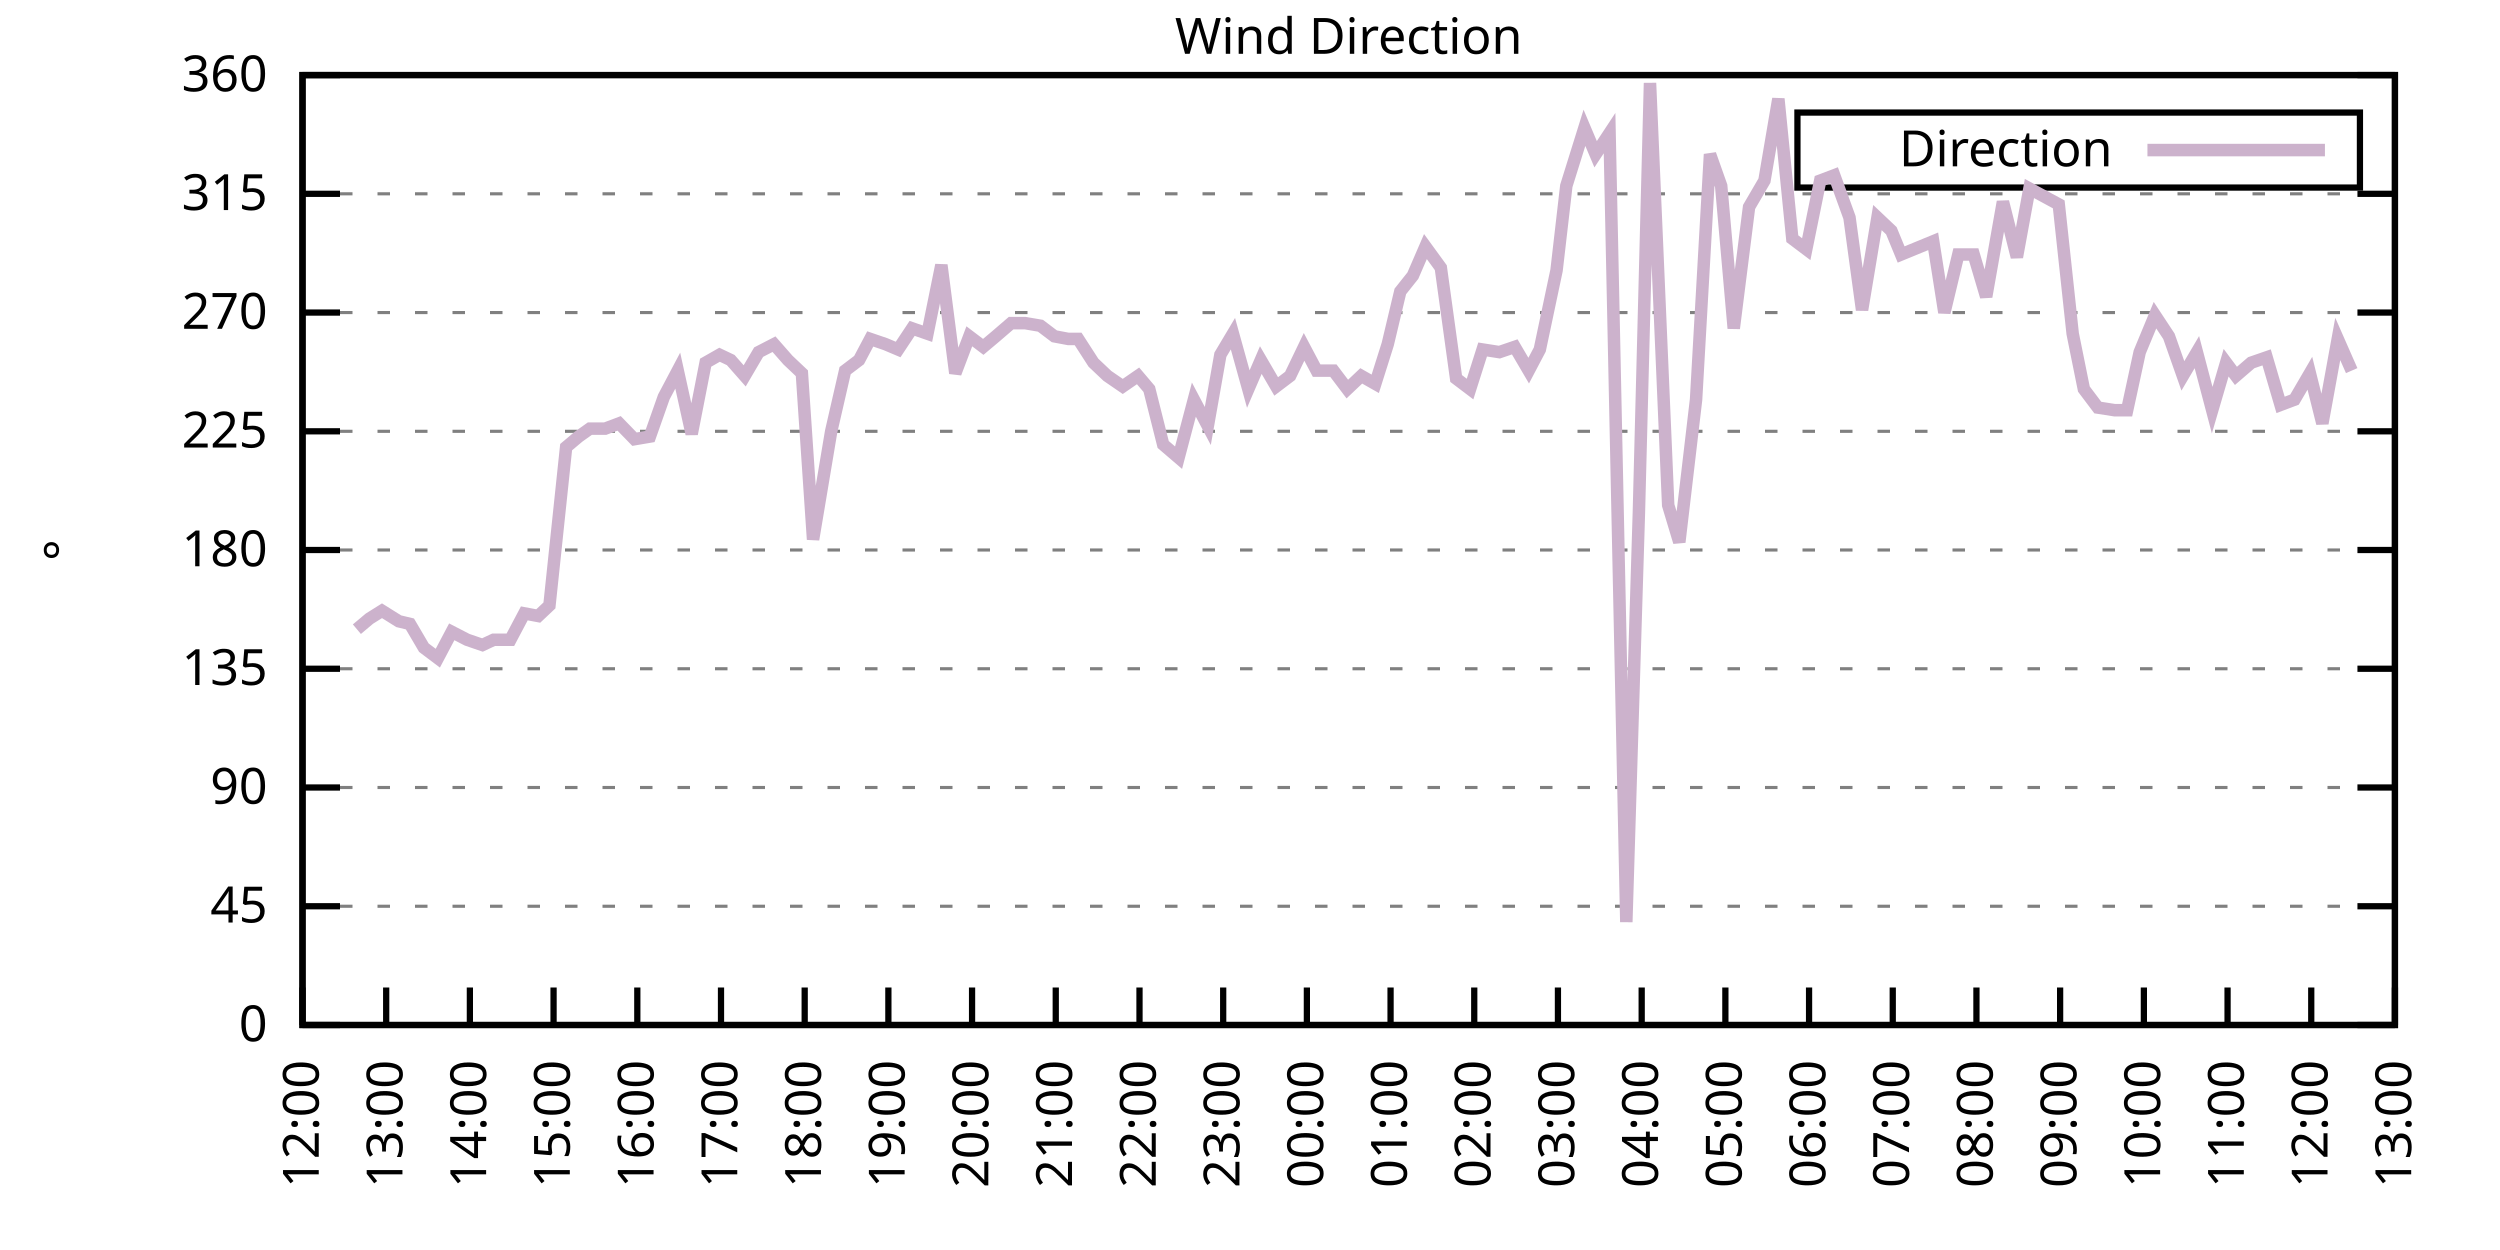
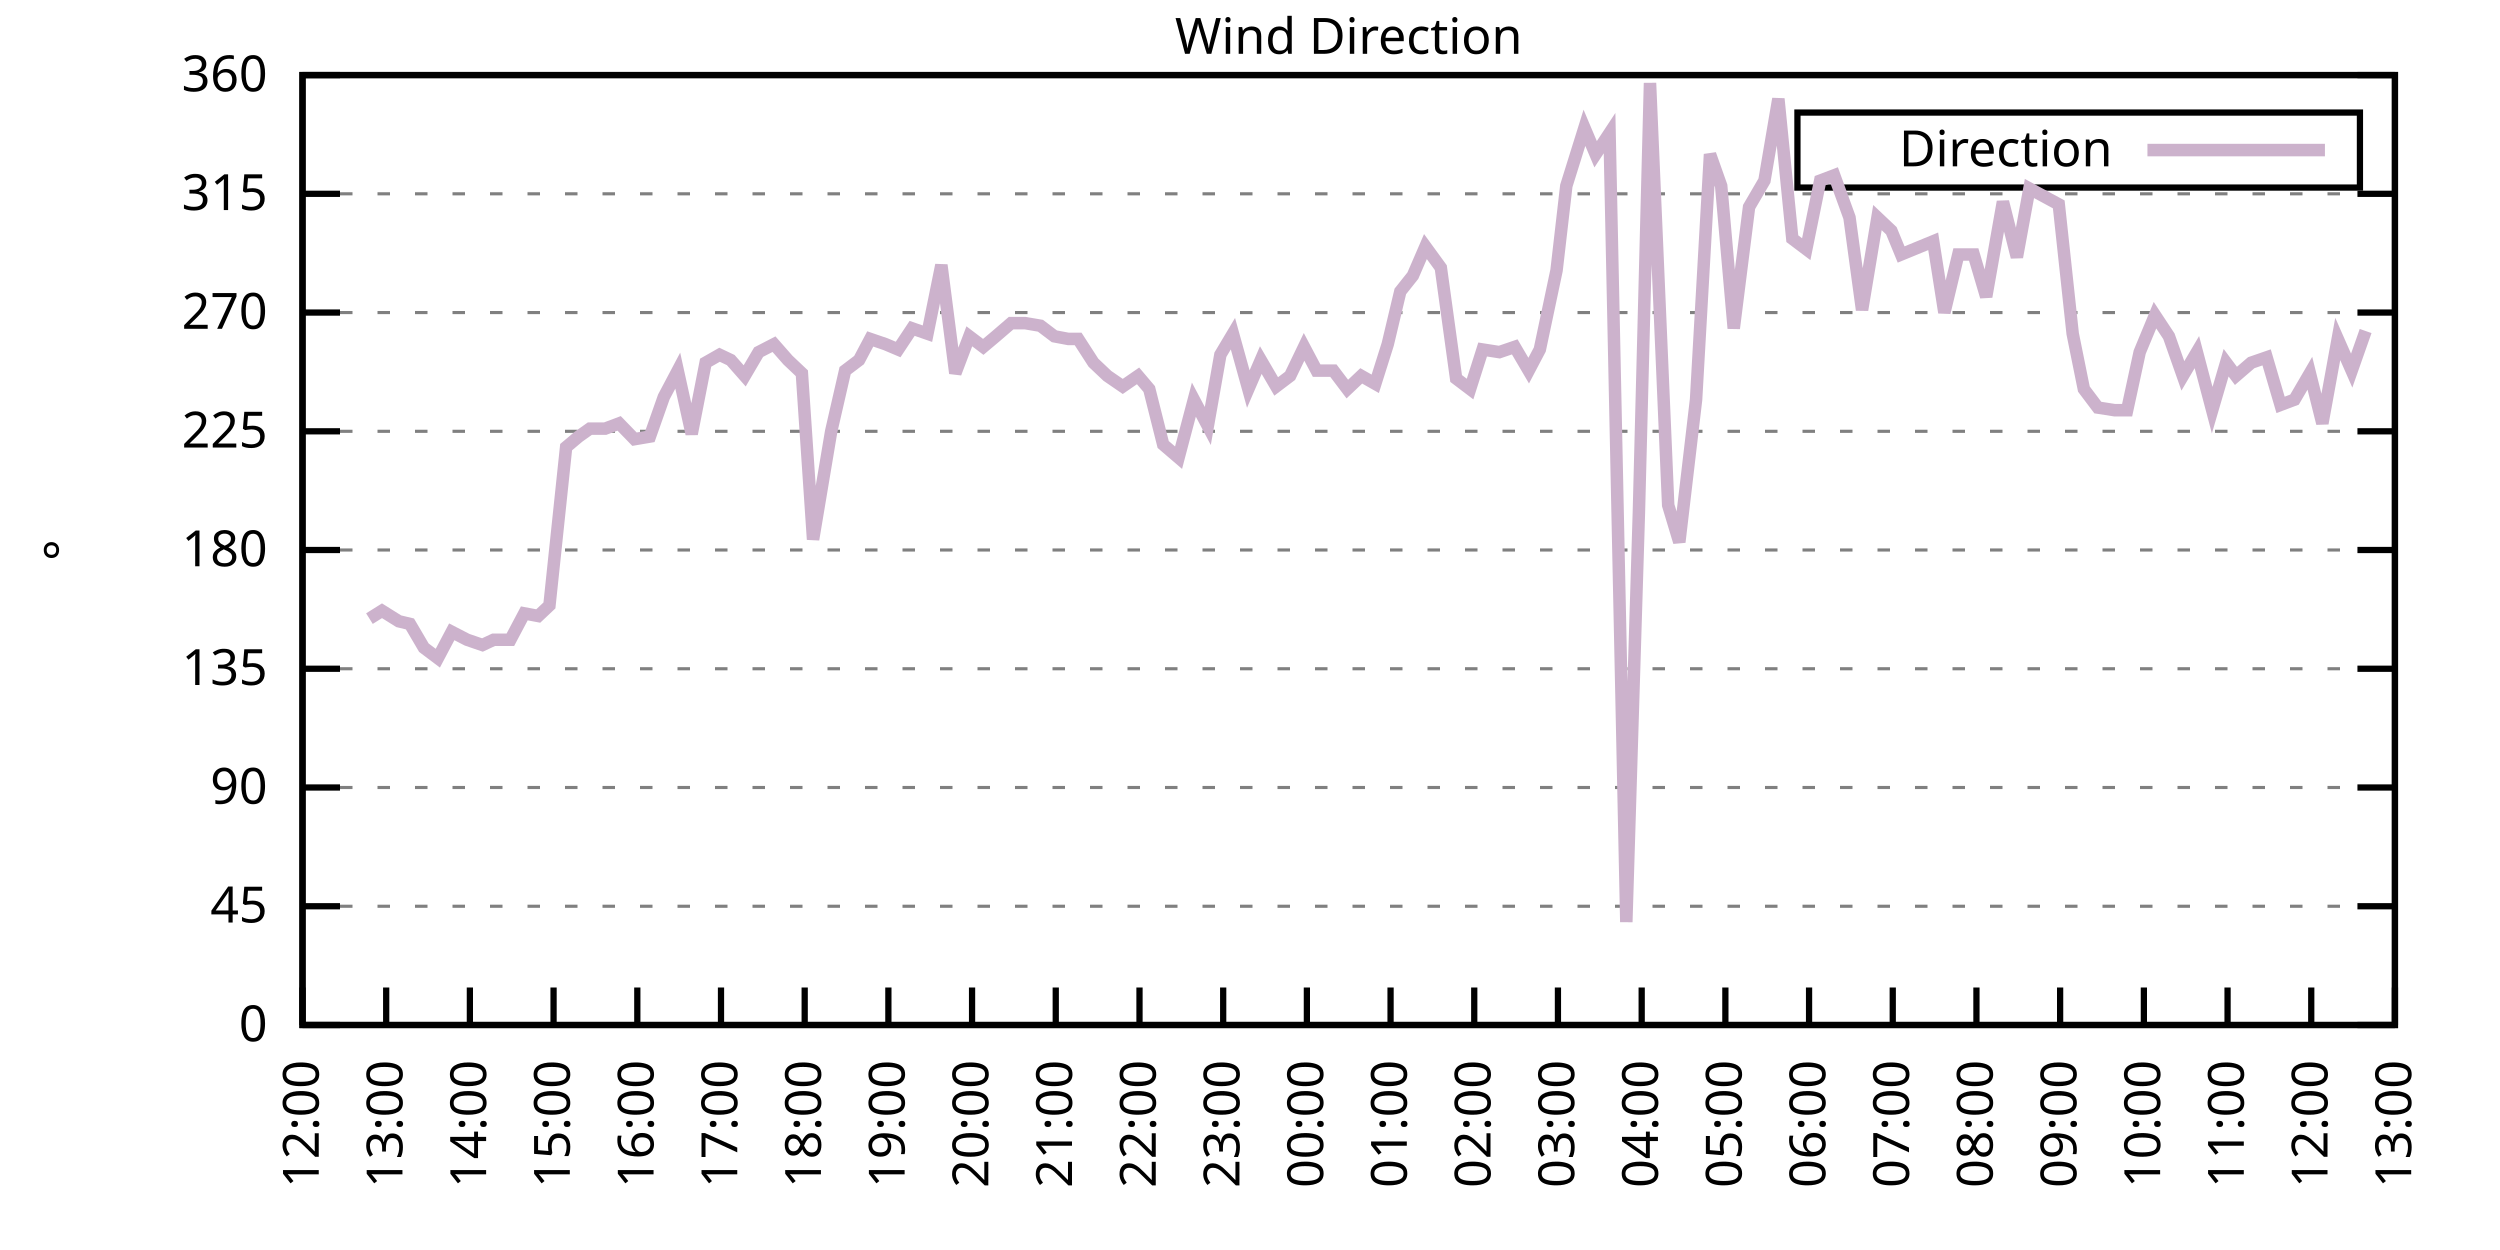
<svg xmlns="http://www.w3.org/2000/svg" xmlns:xlink="http://www.w3.org/1999/xlink" width="400" height="200" viewBox="0 0 400 200">
  <g id="gnuplot_canvas">
    <rect x="0" y="0" width="400" height="200" fill="none" />
    <defs>
      <circle id="gpDot" r="0.5" stroke-width="0.5" stroke="currentColor" />
      <path id="gpPt0" stroke-width="0.333" stroke="currentColor" d="M-1,0 h2 M0,-1 v2" />
      <path id="gpPt1" stroke-width="0.333" stroke="currentColor" d="M-1,-1 L1,1 M1,-1 L-1,1" />
      <path id="gpPt2" stroke-width="0.333" stroke="currentColor" d="M-1,0 L1,0 M0,-1 L0,1 M-1,-1 L1,1 M-1,1 L1,-1" />
      <rect id="gpPt3" stroke-width="0.333" stroke="currentColor" x="-1" y="-1" width="2" height="2" />
      <rect id="gpPt4" stroke-width="0.333" stroke="currentColor" fill="currentColor" x="-1" y="-1" width="2" height="2" />
      <circle id="gpPt5" stroke-width="0.333" stroke="currentColor" cx="0" cy="0" r="1" />
      <use xlink:href="#gpPt5" id="gpPt6" fill="currentColor" stroke="none" />
      <path id="gpPt7" stroke-width="0.333" stroke="currentColor" d="M0,-1.33 L-1.33,0.67 L1.33,0.67 z" />
      <use xlink:href="#gpPt7" id="gpPt8" fill="currentColor" stroke="none" />
      <use xlink:href="#gpPt7" id="gpPt9" stroke="currentColor" transform="rotate(180)" />
      <use xlink:href="#gpPt9" id="gpPt10" fill="currentColor" stroke="none" />
      <use xlink:href="#gpPt3" id="gpPt11" stroke="currentColor" transform="rotate(45)" />
      <use xlink:href="#gpPt11" id="gpPt12" fill="currentColor" stroke="none" />
      <path id="gpPt13" stroke-width="0.333" stroke="currentColor" d="M0,1.330 L1.265,0.411 L0.782,-1.067 L-0.782,-1.076 L-1.265,0.411 z" />
      <use xlink:href="#gpPt13" id="gpPt14" fill="currentColor" stroke="none" />
      <filter id="textbox" filterUnits="objectBoundingBox" x="0" y="0" height="1" width="1">
        <feFlood flood-color="white" flood-opacity="1" result="bgnd" />
        <feComposite in="SourceGraphic" in2="bgnd" operator="atop" />
      </filter>
      <filter id="greybox" filterUnits="objectBoundingBox" x="0" y="0" height="1" width="1">
        <feFlood flood-color="lightgrey" flood-opacity="1" result="grey" />
        <feComposite in="SourceGraphic" in2="grey" operator="atop" />
      </filter>
    </defs>
    <g fill="none" color="white" stroke="currentColor" stroke-width="1.00" stroke-linecap="butt" stroke-linejoin="miter">
</g>
    <g fill="none" color="black" stroke="currentColor" stroke-width="1.00" stroke-linecap="butt" stroke-linejoin="miter">
      <g stroke="none" shape-rendering="crispEdges">
        <polygon fill="rgb(255, 255, 255)" points="48.40,164.00 383.18,164.00 383.18,12.02 48.40,12.02 " />
      </g>
    </g>
    <g fill="none" color="black" stroke="currentColor" stroke-width="1.00" stroke-linecap="butt" stroke-linejoin="miter">
</g>
    <g fill="none" color="black" stroke="black" stroke-width="0.50" stroke-linecap="butt" stroke-linejoin="miter">
</g>
    <g fill="none" color="gray" stroke="currentColor" stroke-width="0.50" stroke-linecap="butt" stroke-linejoin="miter">
      <path stroke="gray" stroke-dasharray="2,4" class="gridline" d="M48.40,164.00 L383.19,164.00  " />
    </g>
    <g fill="none" color="gray" stroke="gray" stroke-width="1.00" stroke-linecap="butt" stroke-linejoin="miter">
</g>
    <g fill="none" color="black" stroke="currentColor" stroke-width="1.00" stroke-linecap="butt" stroke-linejoin="miter">
      <path stroke="black" d="M48.40,164.00 L54.40,164.00 M383.19,164.00 L377.19,164.00  " />
      <g transform="translate(42.80,166.60)" stroke="none" fill="black" font-family="Sans" font-size="8.00" text-anchor="end">
        <text>
          <tspan font-family="Sans"> 0</tspan>
        </text>
      </g>
    </g>
    <g fill="none" color="black" stroke="currentColor" stroke-width="1.00" stroke-linecap="butt" stroke-linejoin="miter">
</g>
    <g fill="none" color="black" stroke="black" stroke-width="0.50" stroke-linecap="butt" stroke-linejoin="miter">
</g>
    <g fill="none" color="gray" stroke="currentColor" stroke-width="0.50" stroke-linecap="butt" stroke-linejoin="miter">
      <path stroke="gray" stroke-dasharray="2,4" class="gridline" d="M48.40,145.00 L383.19,145.00  " />
    </g>
    <g fill="none" color="gray" stroke="gray" stroke-width="1.00" stroke-linecap="butt" stroke-linejoin="miter">
</g>
    <g fill="none" color="black" stroke="currentColor" stroke-width="1.00" stroke-linecap="butt" stroke-linejoin="miter">
      <path stroke="black" d="M48.40,145.00 L54.40,145.00 M383.19,145.00 L377.19,145.00  " />
      <g transform="translate(42.80,147.60)" stroke="none" fill="black" font-family="Sans" font-size="8.00" text-anchor="end">
        <text>
          <tspan font-family="Sans"> 45</tspan>
        </text>
      </g>
    </g>
    <g fill="none" color="black" stroke="currentColor" stroke-width="1.00" stroke-linecap="butt" stroke-linejoin="miter">
</g>
    <g fill="none" color="black" stroke="black" stroke-width="0.50" stroke-linecap="butt" stroke-linejoin="miter">
</g>
    <g fill="none" color="gray" stroke="currentColor" stroke-width="0.50" stroke-linecap="butt" stroke-linejoin="miter">
      <path stroke="gray" stroke-dasharray="2,4" class="gridline" d="M48.40,126.00 L383.19,126.00  " />
    </g>
    <g fill="none" color="gray" stroke="gray" stroke-width="1.00" stroke-linecap="butt" stroke-linejoin="miter">
</g>
    <g fill="none" color="black" stroke="currentColor" stroke-width="1.00" stroke-linecap="butt" stroke-linejoin="miter">
      <path stroke="black" d="M48.40,126.00 L54.40,126.00 M383.19,126.00 L377.19,126.00  " />
      <g transform="translate(42.80,128.60)" stroke="none" fill="black" font-family="Sans" font-size="8.00" text-anchor="end">
        <text>
          <tspan font-family="Sans"> 90</tspan>
        </text>
      </g>
    </g>
    <g fill="none" color="black" stroke="currentColor" stroke-width="1.00" stroke-linecap="butt" stroke-linejoin="miter">
</g>
    <g fill="none" color="black" stroke="black" stroke-width="0.50" stroke-linecap="butt" stroke-linejoin="miter">
</g>
    <g fill="none" color="gray" stroke="currentColor" stroke-width="0.50" stroke-linecap="butt" stroke-linejoin="miter">
      <path stroke="gray" stroke-dasharray="2,4" class="gridline" d="M48.40,107.00 L383.19,107.00  " />
    </g>
    <g fill="none" color="gray" stroke="gray" stroke-width="1.00" stroke-linecap="butt" stroke-linejoin="miter">
</g>
    <g fill="none" color="black" stroke="currentColor" stroke-width="1.00" stroke-linecap="butt" stroke-linejoin="miter">
      <path stroke="black" d="M48.40,107.00 L54.40,107.00 M383.19,107.00 L377.19,107.00  " />
      <g transform="translate(42.80,109.60)" stroke="none" fill="black" font-family="Sans" font-size="8.00" text-anchor="end">
        <text>
          <tspan font-family="Sans"> 135</tspan>
        </text>
      </g>
    </g>
    <g fill="none" color="black" stroke="currentColor" stroke-width="1.00" stroke-linecap="butt" stroke-linejoin="miter">
</g>
    <g fill="none" color="black" stroke="black" stroke-width="0.50" stroke-linecap="butt" stroke-linejoin="miter">
</g>
    <g fill="none" color="gray" stroke="currentColor" stroke-width="0.50" stroke-linecap="butt" stroke-linejoin="miter">
      <path stroke="gray" stroke-dasharray="2,4" class="gridline" d="M48.40,88.00 L383.19,88.00  " />
    </g>
    <g fill="none" color="gray" stroke="gray" stroke-width="1.00" stroke-linecap="butt" stroke-linejoin="miter">
</g>
    <g fill="none" color="black" stroke="currentColor" stroke-width="1.00" stroke-linecap="butt" stroke-linejoin="miter">
      <path stroke="black" d="M48.40,88.00 L54.40,88.00 M383.19,88.00 L377.19,88.00  " />
      <g transform="translate(42.80,90.60)" stroke="none" fill="black" font-family="Sans" font-size="8.00" text-anchor="end">
        <text>
          <tspan font-family="Sans"> 180</tspan>
        </text>
      </g>
    </g>
    <g fill="none" color="black" stroke="currentColor" stroke-width="1.00" stroke-linecap="butt" stroke-linejoin="miter">
</g>
    <g fill="none" color="black" stroke="black" stroke-width="0.50" stroke-linecap="butt" stroke-linejoin="miter">
</g>
    <g fill="none" color="gray" stroke="currentColor" stroke-width="0.50" stroke-linecap="butt" stroke-linejoin="miter">
      <path stroke="gray" stroke-dasharray="2,4" class="gridline" d="M48.40,69.01 L383.19,69.01  " />
    </g>
    <g fill="none" color="gray" stroke="gray" stroke-width="1.00" stroke-linecap="butt" stroke-linejoin="miter">
</g>
    <g fill="none" color="black" stroke="currentColor" stroke-width="1.00" stroke-linecap="butt" stroke-linejoin="miter">
      <path stroke="black" d="M48.40,69.01 L54.40,69.01 M383.19,69.01 L377.19,69.01  " />
      <g transform="translate(42.80,71.61)" stroke="none" fill="black" font-family="Sans" font-size="8.00" text-anchor="end">
        <text>
          <tspan font-family="Sans"> 225</tspan>
        </text>
      </g>
    </g>
    <g fill="none" color="black" stroke="currentColor" stroke-width="1.00" stroke-linecap="butt" stroke-linejoin="miter">
</g>
    <g fill="none" color="black" stroke="black" stroke-width="0.50" stroke-linecap="butt" stroke-linejoin="miter">
</g>
    <g fill="none" color="gray" stroke="currentColor" stroke-width="0.50" stroke-linecap="butt" stroke-linejoin="miter">
      <path stroke="gray" stroke-dasharray="2,4" class="gridline" d="M48.40,50.01 L383.19,50.01  " />
    </g>
    <g fill="none" color="gray" stroke="gray" stroke-width="1.00" stroke-linecap="butt" stroke-linejoin="miter">
</g>
    <g fill="none" color="black" stroke="currentColor" stroke-width="1.00" stroke-linecap="butt" stroke-linejoin="miter">
      <path stroke="black" d="M48.40,50.01 L54.40,50.01 M383.19,50.01 L377.19,50.01  " />
      <g transform="translate(42.80,52.61)" stroke="none" fill="black" font-family="Sans" font-size="8.00" text-anchor="end">
        <text>
          <tspan font-family="Sans"> 270</tspan>
        </text>
      </g>
    </g>
    <g fill="none" color="black" stroke="currentColor" stroke-width="1.00" stroke-linecap="butt" stroke-linejoin="miter">
</g>
    <g fill="none" color="black" stroke="black" stroke-width="0.50" stroke-linecap="butt" stroke-linejoin="miter">
</g>
    <g fill="none" color="gray" stroke="currentColor" stroke-width="0.50" stroke-linecap="butt" stroke-linejoin="miter">
      <path stroke="gray" stroke-dasharray="2,4" class="gridline" d="M48.40,31.01 L383.19,31.01  " />
    </g>
    <g fill="none" color="gray" stroke="gray" stroke-width="1.00" stroke-linecap="butt" stroke-linejoin="miter">
</g>
    <g fill="none" color="black" stroke="currentColor" stroke-width="1.00" stroke-linecap="butt" stroke-linejoin="miter">
      <path stroke="black" d="M48.40,31.01 L54.40,31.01 M383.19,31.01 L377.19,31.01  " />
      <g transform="translate(42.80,33.61)" stroke="none" fill="black" font-family="Sans" font-size="8.00" text-anchor="end">
        <text>
          <tspan font-family="Sans"> 315</tspan>
        </text>
      </g>
    </g>
    <g fill="none" color="black" stroke="currentColor" stroke-width="1.00" stroke-linecap="butt" stroke-linejoin="miter">
</g>
    <g fill="none" color="black" stroke="black" stroke-width="0.50" stroke-linecap="butt" stroke-linejoin="miter">
</g>
    <g fill="none" color="gray" stroke="currentColor" stroke-width="0.50" stroke-linecap="butt" stroke-linejoin="miter">
      <path stroke="gray" stroke-dasharray="2,4" class="gridline" d="M48.40,12.01 L383.19,12.01  " />
    </g>
    <g fill="none" color="gray" stroke="gray" stroke-width="1.00" stroke-linecap="butt" stroke-linejoin="miter">
</g>
    <g fill="none" color="black" stroke="currentColor" stroke-width="1.00" stroke-linecap="butt" stroke-linejoin="miter">
      <path stroke="black" d="M48.40,12.01 L54.40,12.01 M383.19,12.01 L377.19,12.01  " />
      <g transform="translate(42.80,14.61)" stroke="none" fill="black" font-family="Sans" font-size="8.00" text-anchor="end">
        <text>
          <tspan font-family="Sans"> 360</tspan>
        </text>
      </g>
    </g>
    <g fill="none" color="black" stroke="currentColor" stroke-width="1.00" stroke-linecap="butt" stroke-linejoin="miter">
      <path stroke="black" d="M48.40,164.00 L48.40,158.00  " />
      <g transform="translate(51.00,169.60) rotate(270.00)" stroke="none" fill="black" font-family="Sans" font-size="8.00" text-anchor="end">
        <text>
          <tspan font-family="Sans">12:00</tspan>
        </text>
      </g>
    </g>
    <g fill="none" color="black" stroke="currentColor" stroke-width="1.00" stroke-linecap="butt" stroke-linejoin="miter">
      <path stroke="black" d="M61.79,164.00 L61.79,158.00  " />
      <g transform="translate(64.39,169.60) rotate(270.00)" stroke="none" fill="black" font-family="Sans" font-size="8.00" text-anchor="end">
        <text>
          <tspan font-family="Sans">13:00</tspan>
        </text>
      </g>
    </g>
    <g fill="none" color="black" stroke="currentColor" stroke-width="1.00" stroke-linecap="butt" stroke-linejoin="miter">
      <path stroke="black" d="M75.18,164.00 L75.18,158.00  " />
      <g transform="translate(77.78,169.60) rotate(270.00)" stroke="none" fill="black" font-family="Sans" font-size="8.00" text-anchor="end">
        <text>
          <tspan font-family="Sans">14:00</tspan>
        </text>
      </g>
    </g>
    <g fill="none" color="black" stroke="currentColor" stroke-width="1.00" stroke-linecap="butt" stroke-linejoin="miter">
      <path stroke="black" d="M88.57,164.00 L88.57,158.00  " />
      <g transform="translate(91.17,169.60) rotate(270.00)" stroke="none" fill="black" font-family="Sans" font-size="8.00" text-anchor="end">
        <text>
          <tspan font-family="Sans">15:00</tspan>
        </text>
      </g>
    </g>
    <g fill="none" color="black" stroke="currentColor" stroke-width="1.00" stroke-linecap="butt" stroke-linejoin="miter">
      <path stroke="black" d="M101.97,164.00 L101.97,158.00  " />
      <g transform="translate(104.57,169.60) rotate(270.00)" stroke="none" fill="black" font-family="Sans" font-size="8.00" text-anchor="end">
        <text>
          <tspan font-family="Sans">16:00</tspan>
        </text>
      </g>
    </g>
    <g fill="none" color="black" stroke="currentColor" stroke-width="1.00" stroke-linecap="butt" stroke-linejoin="miter">
      <path stroke="black" d="M115.36,164.00 L115.36,158.00  " />
      <g transform="translate(117.96,169.60) rotate(270.00)" stroke="none" fill="black" font-family="Sans" font-size="8.00" text-anchor="end">
        <text>
          <tspan font-family="Sans">17:00</tspan>
        </text>
      </g>
    </g>
    <g fill="none" color="black" stroke="currentColor" stroke-width="1.00" stroke-linecap="butt" stroke-linejoin="miter">
      <path stroke="black" d="M128.75,164.00 L128.75,158.00  " />
      <g transform="translate(131.35,169.60) rotate(270.00)" stroke="none" fill="black" font-family="Sans" font-size="8.00" text-anchor="end">
        <text>
          <tspan font-family="Sans">18:00</tspan>
        </text>
      </g>
    </g>
    <g fill="none" color="black" stroke="currentColor" stroke-width="1.00" stroke-linecap="butt" stroke-linejoin="miter">
      <path stroke="black" d="M142.14,164.00 L142.14,158.00  " />
      <g transform="translate(144.74,169.60) rotate(270.00)" stroke="none" fill="black" font-family="Sans" font-size="8.00" text-anchor="end">
        <text>
          <tspan font-family="Sans">19:00</tspan>
        </text>
      </g>
    </g>
    <g fill="none" color="black" stroke="currentColor" stroke-width="1.00" stroke-linecap="butt" stroke-linejoin="miter">
      <path stroke="black" d="M155.53,164.00 L155.53,158.00  " />
      <g transform="translate(158.13,169.60) rotate(270.00)" stroke="none" fill="black" font-family="Sans" font-size="8.00" text-anchor="end">
        <text>
          <tspan font-family="Sans">20:00</tspan>
        </text>
      </g>
    </g>
    <g fill="none" color="black" stroke="currentColor" stroke-width="1.00" stroke-linecap="butt" stroke-linejoin="miter">
      <path stroke="black" d="M168.92,164.00 L168.92,158.00  " />
      <g transform="translate(171.52,169.60) rotate(270.00)" stroke="none" fill="black" font-family="Sans" font-size="8.00" text-anchor="end">
        <text>
          <tspan font-family="Sans">21:00</tspan>
        </text>
      </g>
    </g>
    <g fill="none" color="black" stroke="currentColor" stroke-width="1.00" stroke-linecap="butt" stroke-linejoin="miter">
      <path stroke="black" d="M182.32,164.00 L182.32,158.00  " />
      <g transform="translate(184.92,169.60) rotate(270.00)" stroke="none" fill="black" font-family="Sans" font-size="8.00" text-anchor="end">
        <text>
          <tspan font-family="Sans">22:00</tspan>
        </text>
      </g>
    </g>
    <g fill="none" color="black" stroke="currentColor" stroke-width="1.00" stroke-linecap="butt" stroke-linejoin="miter">
      <path stroke="black" d="M195.71,164.00 L195.71,158.00  " />
      <g transform="translate(198.31,169.60) rotate(270.00)" stroke="none" fill="black" font-family="Sans" font-size="8.00" text-anchor="end">
        <text>
          <tspan font-family="Sans">23:00</tspan>
        </text>
      </g>
    </g>
    <g fill="none" color="black" stroke="currentColor" stroke-width="1.00" stroke-linecap="butt" stroke-linejoin="miter">
      <path stroke="black" d="M209.10,164.00 L209.10,158.00  " />
      <g transform="translate(211.70,169.60) rotate(270.00)" stroke="none" fill="black" font-family="Sans" font-size="8.00" text-anchor="end">
        <text>
          <tspan font-family="Sans">00:00</tspan>
        </text>
      </g>
    </g>
    <g fill="none" color="black" stroke="currentColor" stroke-width="1.00" stroke-linecap="butt" stroke-linejoin="miter">
      <path stroke="black" d="M222.49,164.00 L222.49,158.00  " />
      <g transform="translate(225.09,169.60) rotate(270.00)" stroke="none" fill="black" font-family="Sans" font-size="8.00" text-anchor="end">
        <text>
          <tspan font-family="Sans">01:00</tspan>
        </text>
      </g>
    </g>
    <g fill="none" color="black" stroke="currentColor" stroke-width="1.00" stroke-linecap="butt" stroke-linejoin="miter">
      <path stroke="black" d="M235.88,164.00 L235.88,158.00  " />
      <g transform="translate(238.48,169.60) rotate(270.00)" stroke="none" fill="black" font-family="Sans" font-size="8.00" text-anchor="end">
        <text>
          <tspan font-family="Sans">02:00</tspan>
        </text>
      </g>
    </g>
    <g fill="none" color="black" stroke="currentColor" stroke-width="1.00" stroke-linecap="butt" stroke-linejoin="miter">
      <path stroke="black" d="M249.27,164.00 L249.27,158.00  " />
      <g transform="translate(251.87,169.60) rotate(270.00)" stroke="none" fill="black" font-family="Sans" font-size="8.00" text-anchor="end">
        <text>
          <tspan font-family="Sans">03:00</tspan>
        </text>
      </g>
    </g>
    <g fill="none" color="black" stroke="currentColor" stroke-width="1.00" stroke-linecap="butt" stroke-linejoin="miter">
      <path stroke="black" d="M262.67,164.00 L262.67,158.00  " />
      <g transform="translate(265.27,169.60) rotate(270.00)" stroke="none" fill="black" font-family="Sans" font-size="8.00" text-anchor="end">
        <text>
          <tspan font-family="Sans">04:00</tspan>
        </text>
      </g>
    </g>
    <g fill="none" color="black" stroke="currentColor" stroke-width="1.00" stroke-linecap="butt" stroke-linejoin="miter">
      <path stroke="black" d="M276.06,164.00 L276.06,158.00  " />
      <g transform="translate(278.66,169.60) rotate(270.00)" stroke="none" fill="black" font-family="Sans" font-size="8.00" text-anchor="end">
        <text>
          <tspan font-family="Sans">05:00</tspan>
        </text>
      </g>
    </g>
    <g fill="none" color="black" stroke="currentColor" stroke-width="1.00" stroke-linecap="butt" stroke-linejoin="miter">
      <path stroke="black" d="M289.45,164.00 L289.45,158.00  " />
      <g transform="translate(292.05,169.60) rotate(270.00)" stroke="none" fill="black" font-family="Sans" font-size="8.00" text-anchor="end">
        <text>
          <tspan font-family="Sans">06:00</tspan>
        </text>
      </g>
    </g>
    <g fill="none" color="black" stroke="currentColor" stroke-width="1.00" stroke-linecap="butt" stroke-linejoin="miter">
      <path stroke="black" d="M302.84,164.00 L302.84,158.00  " />
      <g transform="translate(305.44,169.60) rotate(270.00)" stroke="none" fill="black" font-family="Sans" font-size="8.00" text-anchor="end">
        <text>
          <tspan font-family="Sans">07:00</tspan>
        </text>
      </g>
    </g>
    <g fill="none" color="black" stroke="currentColor" stroke-width="1.00" stroke-linecap="butt" stroke-linejoin="miter">
      <path stroke="black" d="M316.23,164.00 L316.23,158.00  " />
      <g transform="translate(318.83,169.60) rotate(270.00)" stroke="none" fill="black" font-family="Sans" font-size="8.00" text-anchor="end">
        <text>
          <tspan font-family="Sans">08:00</tspan>
        </text>
      </g>
    </g>
    <g fill="none" color="black" stroke="currentColor" stroke-width="1.00" stroke-linecap="butt" stroke-linejoin="miter">
      <path stroke="black" d="M329.62,164.00 L329.62,158.00  " />
      <g transform="translate(332.22,169.60) rotate(270.00)" stroke="none" fill="black" font-family="Sans" font-size="8.00" text-anchor="end">
        <text>
          <tspan font-family="Sans">09:00</tspan>
        </text>
      </g>
    </g>
    <g fill="none" color="black" stroke="currentColor" stroke-width="1.00" stroke-linecap="butt" stroke-linejoin="miter">
      <path stroke="black" d="M343.02,164.00 L343.02,158.00  " />
      <g transform="translate(345.62,169.60) rotate(270.00)" stroke="none" fill="black" font-family="Sans" font-size="8.00" text-anchor="end">
        <text>
          <tspan font-family="Sans">10:00</tspan>
        </text>
      </g>
    </g>
    <g fill="none" color="black" stroke="currentColor" stroke-width="1.00" stroke-linecap="butt" stroke-linejoin="miter">
      <path stroke="black" d="M356.41,164.00 L356.41,158.00  " />
      <g transform="translate(359.01,169.60) rotate(270.00)" stroke="none" fill="black" font-family="Sans" font-size="8.00" text-anchor="end">
        <text>
          <tspan font-family="Sans">11:00</tspan>
        </text>
      </g>
    </g>
    <g fill="none" color="black" stroke="currentColor" stroke-width="1.00" stroke-linecap="butt" stroke-linejoin="miter">
      <path stroke="black" d="M369.80,164.00 L369.80,158.00  " />
      <g transform="translate(372.40,169.60) rotate(270.00)" stroke="none" fill="black" font-family="Sans" font-size="8.00" text-anchor="end">
        <text>
          <tspan font-family="Sans">12:00</tspan>
        </text>
      </g>
    </g>
    <g fill="none" color="black" stroke="currentColor" stroke-width="1.00" stroke-linecap="butt" stroke-linejoin="miter">
      <path stroke="black" d="M383.19,164.00 L383.19,158.00  " />
      <g transform="translate(385.79,169.60) rotate(270.00)" stroke="none" fill="black" font-family="Sans" font-size="8.00" text-anchor="end">
        <text>
          <tspan font-family="Sans">13:00</tspan>
        </text>
      </g>
    </g>
    <g fill="none" color="black" stroke="currentColor" stroke-width="1.00" stroke-linecap="butt" stroke-linejoin="miter">
</g>
    <g fill="none" color="black" stroke="currentColor" stroke-width="1.00" stroke-linecap="butt" stroke-linejoin="miter">
      <path stroke="black" d="M48.40,12.01 L48.40,164.00 L383.19,164.00 L383.19,12.01 L48.40,12.01 Z  " />
    </g>
    <g fill="none" color="black" stroke="currentColor" stroke-width="1.00" stroke-linecap="butt" stroke-linejoin="miter">
</g>
    <g fill="none" color="black" stroke="currentColor" stroke-width="1.00" stroke-linecap="butt" stroke-linejoin="miter">
      <path stroke="black" d="M287.59,30.01 L287.59,18.01 L377.59,18.01 L377.59,30.01 L287.59,30.01 Z  " />
    </g>
    <g id="Wind_direction_plot_1">
      <g fill="none" color="white" stroke="black" stroke-width="2.00" stroke-linecap="butt" stroke-linejoin="miter">
</g>
      <g fill="none" color="black" stroke="currentColor" stroke-width="2.00" stroke-linecap="butt" stroke-linejoin="miter">
        <g transform="translate(337.99,26.61)" stroke="none" fill="black" font-family="Sans" font-size="8.00" text-anchor="end">
          <text>
            <tspan font-family="Sans">Direction</tspan>
          </text>
        </g>
      </g>
      <g fill="none" color="black" stroke="currentColor" stroke-width="2.00" stroke-linecap="butt" stroke-linejoin="miter">
-         <path stroke="rgb(204, 178, 204)" d="M343.59,24.01 L371.99,24.01 M57.10,100.67 L59.11,98.98 L61.12,97.72 L63.80,99.40 L65.59,99.83 L67.82,103.63   L70.05,105.31 L72.28,101.09 L74.74,102.36 L77.19,103.20 L78.98,102.36 L81.66,102.36 L83.89,98.14 L86.12,98.56   L87.91,96.87 L90.58,71.54 L92.59,69.85 L94.38,68.58 L96.83,68.58 L99.06,67.74 L101.52,70.27 L103.98,69.85   L106.21,63.52 L108.44,59.30 L110.67,69.43 L112.90,58.03 L115.13,56.76 L116.92,57.61 L119.15,60.14 L121.38,56.34   L123.84,55.07 L126.07,57.61 L128.30,59.72 L130.09,86.32 L132.99,69.01 L135.22,59.30 L137.45,57.61 L139.24,54.23   L141.69,55.07 L143.70,55.92 L145.94,52.54 L148.39,53.39 L150.62,42.41 L152.85,59.72 L155.09,53.81 L157.32,55.50   L159.33,53.81 L161.78,51.70 L164.01,51.70 L166.47,52.12 L168.70,53.81 L170.93,54.23 L172.50,54.23 L174.95,58.03   L177.18,60.14 L179.64,61.83 L182.09,60.14 L183.88,62.25 L186.11,71.12 L188.57,73.23 L191.02,63.94 L193.25,68.16   L195.26,56.76 L197.27,53.39 L199.73,62.25 L201.73,57.61 L204.19,61.83 L206.42,60.14 L208.65,55.50 L210.66,59.30   L213.34,59.30 L215.57,62.25 L217.80,60.14 L220.04,61.41 L222.04,55.07 L224.05,46.63 L226.06,44.10 L228.07,39.45   L230.53,42.83 L232.98,60.56 L235.21,62.25 L237.22,55.92 L239.90,56.34 L242.36,55.50 L244.59,59.30 L246.37,55.92   L249.05,43.25 L250.61,29.74 L253.51,20.45 L255.30,24.68 L257.53,21.30 L260.21,147.53 L262.22,82.09 L264.00,13.28   L266.91,80.83 L268.69,86.74 L271.37,63.94 L273.60,24.68 L275.39,29.74 L277.40,52.54 L279.85,33.12 L282.31,28.90   L284.54,15.81 L286.77,38.19 L289.00,39.87 L291.23,28.90 L293.47,28.05 L295.92,34.81 L297.93,49.59 L300.39,34.81   L302.62,36.92 L304.18,40.72 L309.31,38.61 L311.10,50.01 L313.33,40.72 L315.79,40.72 L317.79,47.47 L320.47,32.28   L322.70,41.14 L324.71,30.16 L329.40,32.70 L331.63,53.39 L333.42,62.25 L335.65,65.21 L338.33,65.63 L340.34,65.63   L342.35,56.34 L344.80,50.43 L347.03,53.81 L349.26,60.14 L351.50,56.34 L353.95,65.63 L356.18,58.03 L357.75,60.14   L360.20,58.03 L362.66,57.18 L364.89,64.78 L367.12,63.94 L369.58,59.72 L371.58,67.74 L374.04,54.23 L376.27,59.30    " />
+         <path stroke="rgb(204, 178, 204)" d="M343.59,24.01 L371.99,24.01 M59.11,98.98 L61.12,97.72 L63.80,99.40 L65.59,99.83 L67.82,103.63 L70.05,105.31   L72.28,101.09 L74.74,102.36 L77.19,103.20 L78.98,102.36 L81.66,102.36 L83.89,98.14 L86.12,98.56 L87.91,96.87   L90.58,71.54 L92.59,69.85 L94.38,68.58 L96.83,68.58 L99.06,67.74 L101.52,70.27 L103.98,69.85 L106.21,63.52   L108.44,59.30 L110.67,69.43 L112.90,58.03 L115.13,56.76 L116.92,57.61 L119.15,60.14 L121.38,56.34 L123.84,55.07   L126.07,57.61 L128.30,59.72 L130.09,86.32 L132.99,69.01 L135.22,59.30 L137.45,57.61 L139.24,54.23 L141.69,55.07   L143.70,55.92 L145.94,52.54 L148.39,53.39 L150.62,42.41 L152.85,59.72 L155.09,53.81 L157.32,55.50 L159.33,53.81   L161.78,51.70 L164.01,51.70 L166.47,52.12 L168.70,53.81 L170.93,54.23 L172.50,54.23 L174.95,58.03 L177.18,60.14   L179.64,61.83 L182.09,60.14 L183.88,62.25 L186.11,71.12 L188.57,73.23 L191.02,63.94 L193.25,68.16 L195.26,56.76   L197.27,53.39 L199.73,62.25 L201.73,57.61 L204.19,61.83 L206.42,60.14 L208.65,55.50 L210.66,59.30 L213.34,59.30   L215.57,62.25 L217.80,60.14 L220.04,61.41 L222.04,55.07 L224.05,46.63 L226.06,44.10 L228.07,39.45 L230.53,42.83   L232.98,60.56 L235.21,62.25 L237.22,55.92 L239.90,56.34 L242.36,55.50 L244.59,59.30 L246.37,55.92 L249.05,43.25   L250.61,29.74 L253.51,20.45 L255.30,24.68 L257.53,21.30 L260.21,147.53 L262.22,82.09 L264.00,13.28 L266.91,80.83   L268.69,86.74 L271.37,63.94 L273.60,24.68 L275.39,29.74 L277.40,52.54 L279.85,33.12 L282.31,28.90 L284.54,15.81   L286.77,38.19 L289.00,39.87 L291.23,28.90 L293.47,28.05 L295.92,34.81 L297.93,49.59 L300.39,34.81 L302.62,36.92   L304.18,40.72 L309.31,38.61 L311.10,50.01 L313.33,40.72 L315.79,40.72 L317.79,47.47 L320.47,32.28 L322.70,41.14   L324.71,30.16 L329.40,32.70 L331.63,53.39 L333.42,62.25 L335.65,65.21 L338.33,65.63 L340.34,65.63 L342.35,56.34   L344.80,50.43 L347.03,53.81 L349.26,60.14 L351.50,56.34 L353.95,65.63 L356.18,58.03 L357.75,60.14 L360.20,58.03   L362.66,57.18 L364.89,64.78 L367.12,63.94 L369.58,59.72 L371.58,67.74 L374.04,54.23 L376.27,59.30 L378.50,52.96    " />
      </g>
    </g>
    <g fill="none" color="black" stroke="currentColor" stroke-width="2.00" stroke-linecap="butt" stroke-linejoin="miter">
</g>
    <g fill="none" color="black" stroke="black" stroke-width="1.00" stroke-linecap="butt" stroke-linejoin="miter">
</g>
    <g fill="none" color="black" stroke="currentColor" stroke-width="1.00" stroke-linecap="butt" stroke-linejoin="miter">
      <path stroke="black" d="M48.40,12.01 L48.40,164.00 L383.19,164.00 L383.19,12.01 L48.40,12.01 Z  " />
      <g transform="translate(12.80,88.01) rotate(270.00)" stroke="none" fill="black" font-family="Sans" font-size="8.00" text-anchor="middle">
        <text>
          <tspan font-family="Sans">°</tspan>
        </text>
      </g>
    </g>
    <g fill="none" color="black" stroke="currentColor" stroke-width="1.00" stroke-linecap="butt" stroke-linejoin="miter">
</g>
    <g fill="none" color="black" stroke="currentColor" stroke-width="1.00" stroke-linecap="butt" stroke-linejoin="miter">
      <g transform="translate(215.79,8.61)" stroke="none" fill="black" font-family="Sans" font-size="8.00" text-anchor="middle">
        <text>
          <tspan font-family="Sans">Wind Direction</tspan>
        </text>
      </g>
    </g>
    <g fill="none" color="black" stroke="currentColor" stroke-width="1.00" stroke-linecap="butt" stroke-linejoin="miter">
</g>
  </g>
</svg>
